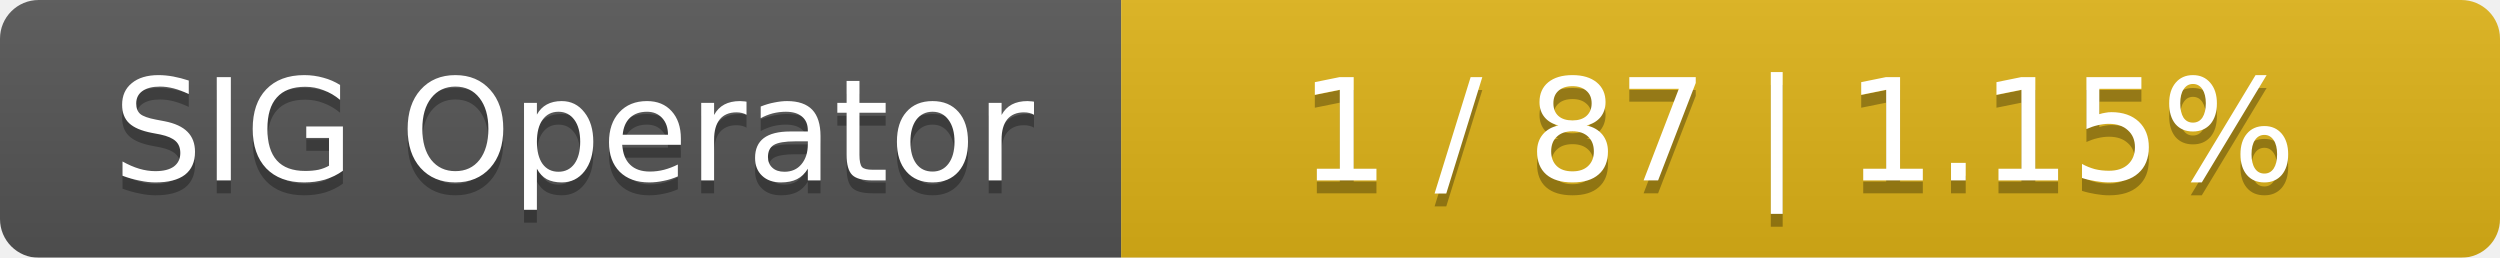
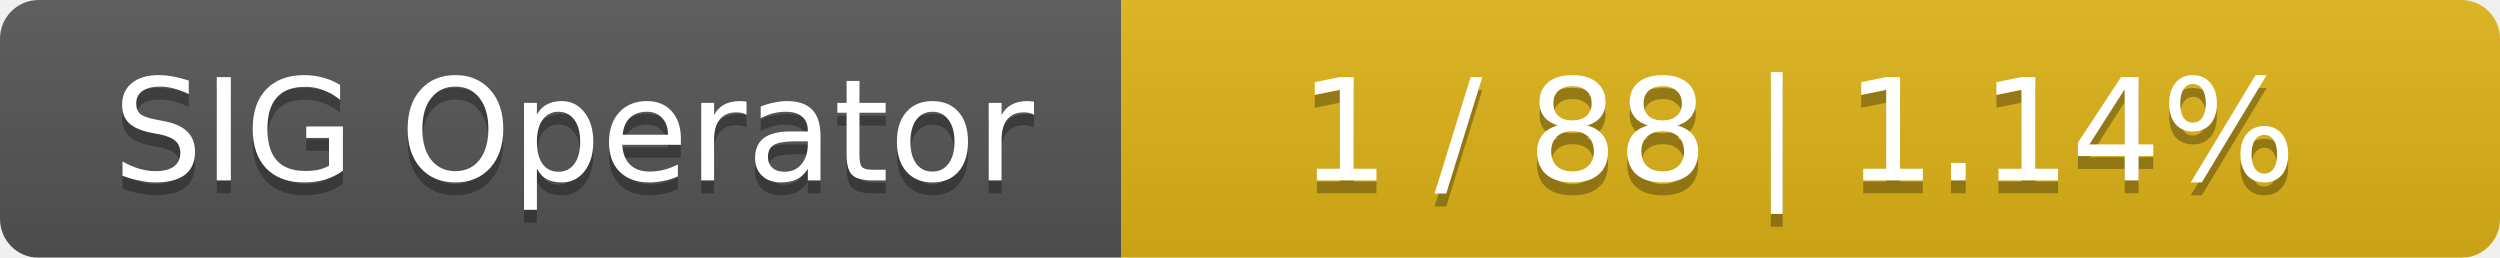
<svg xmlns="http://www.w3.org/2000/svg" width="194" height="20">
  <linearGradient id="smooth" x2="0" y2="100%">
    <stop offset="0" stop-color="#bbb" stop-opacity=".1" />
    <stop offset="1" stop-opacity=".1" />
  </linearGradient>
  <mask id="round">
    <rect width="194" height="20" rx="3" fill="#fff" />
  </mask>
  <g mask="url(#round)">
    <rect width="87" height="20" fill="#555" />
    <rect x="87" width="107" height="20" fill="#dfb317" />
    <rect width="194" height="20" fill="url(#smooth)" />
  </g>
  <g fill="#fff" text-anchor="middle" font-family="DejaVu Sans,Verdana,Geneva,sans-serif" font-size="11">
    <text x="44.5" y="15" fill="#010101" fill-opacity=".3">SIG Operator</text>
    <text x="44.5" y="14">SIG Operator</text>
-     <text x="139.5" y="15" fill="#010101" fill-opacity=".3">1 / 87    |    1.15%</text>
-     <text x="139.5" y="14">1 / 87    |    1.15%</text>
+     <text x="139.5" y="15" fill="#010101" fill-opacity=".3">1 / 88    |    1.14%</text>
+     <text x="139.5" y="14">1 / 88    |    1.14%</text>
  </g>
</svg>
